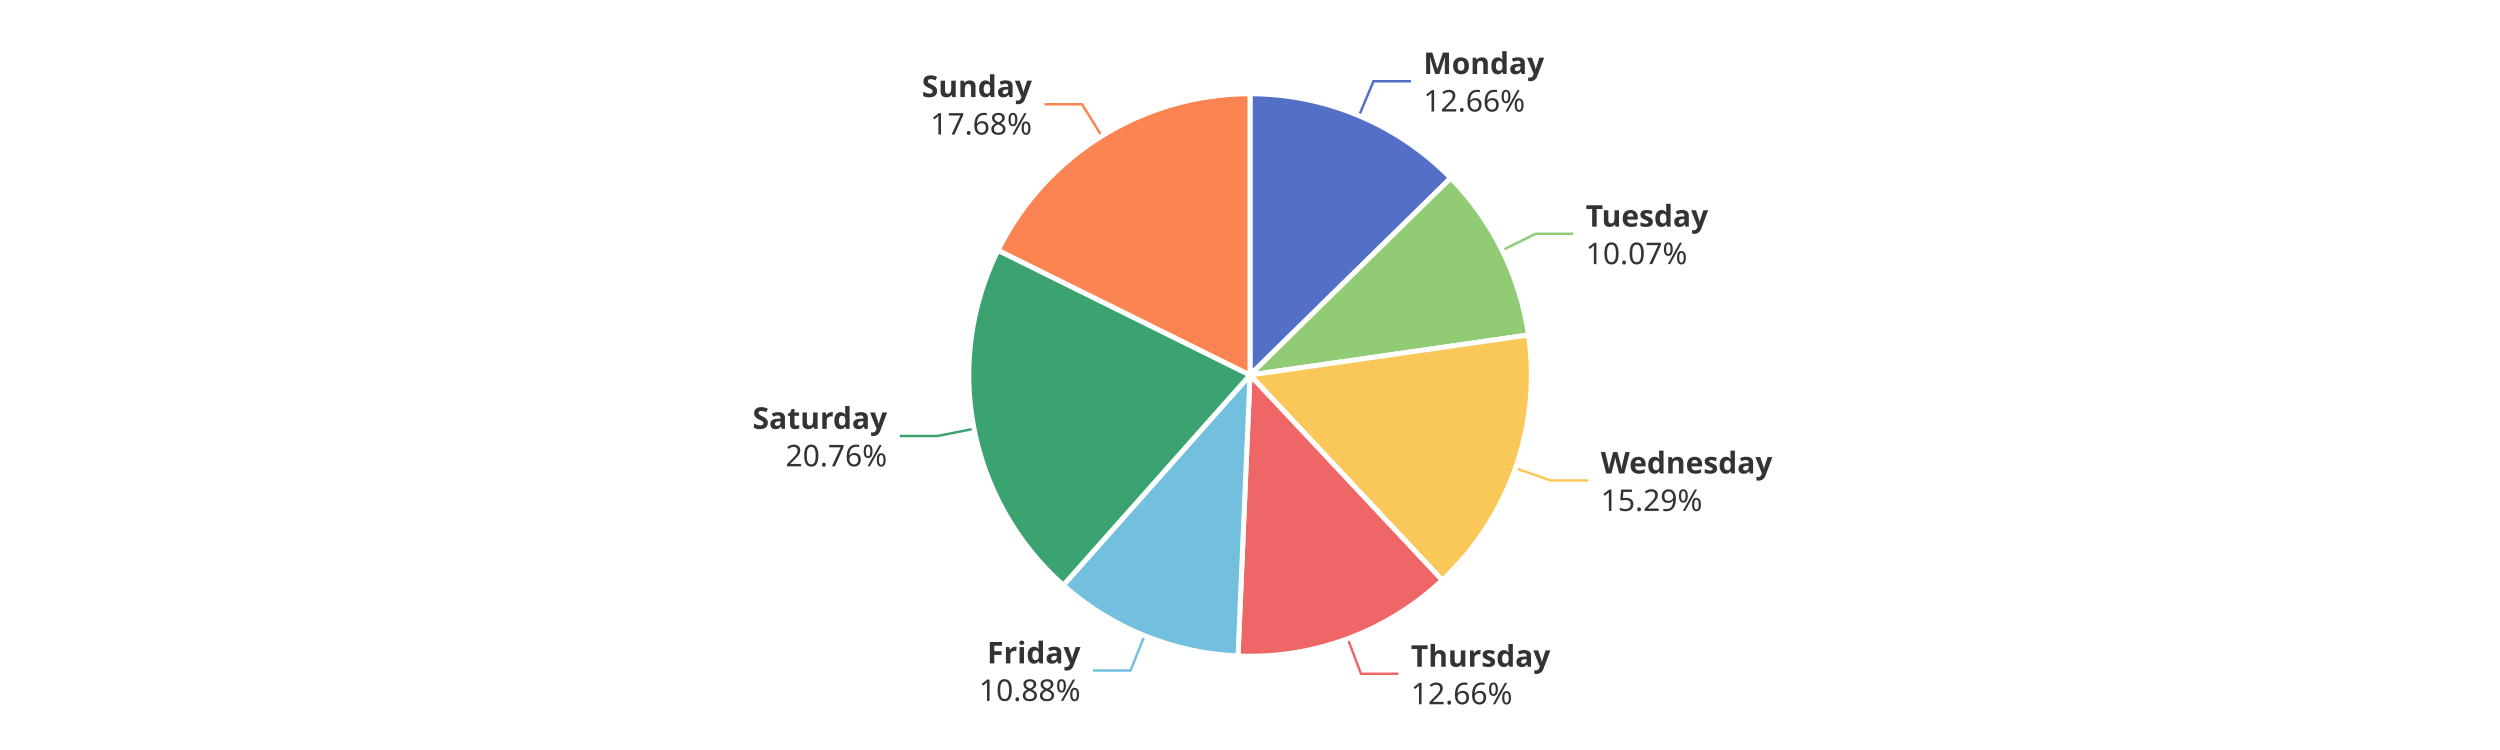
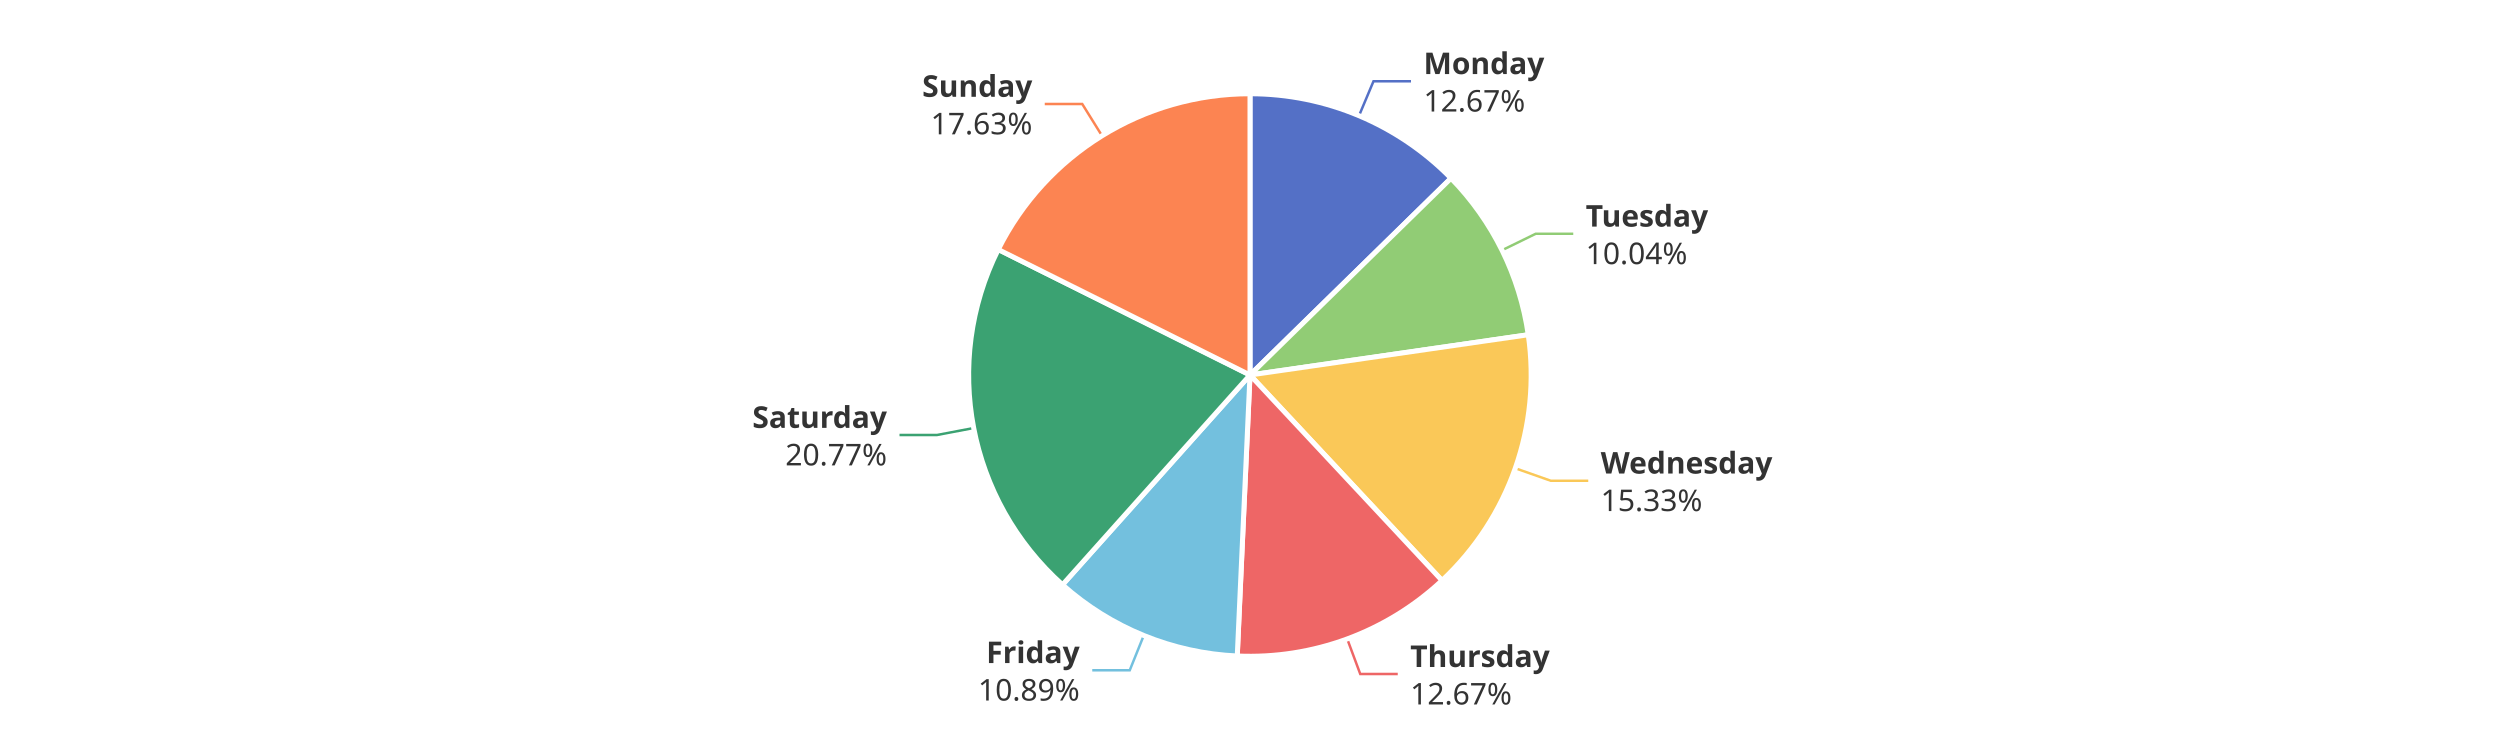
<svg xmlns="http://www.w3.org/2000/svg" width="1000" height="300" version="1.1" baseProfile="full" viewBox="0 0 1000 300">
  <rect width="1000" height="300" x="0" y="0" id="0" fill="#ffffff" />
  <polyline points="543.6 46.3 549.4 32.5 564.4 32.5" fill="none" stroke="#5470c6" />
-   <polyline points="600.9 100.1 614.3 93.5 629.3 93.5" fill="none" stroke="#91cc75" />
-   <polyline points="606.2 187.3 620.3 192.2 635.3 192.2" fill="none" stroke="#fac858" />
-   <polyline points="539.1 255.5 544.4 269.5 559.4 269.5" fill="none" stroke="#ee6666" />
-   <polyline points="457.8 254.3 452.2 268.2 437.2 268.2" fill="none" stroke="#73c0de" />
-   <polyline points="389.6 171.5 374.9 174.4 359.9 174.4" fill="none" stroke="#3ba272" />
-   <polyline points="440.7 54.4 432.8 41.7 417.8 41.7" fill="none" stroke="#fc8452" />
-   <path d="M500 37.5A112.5 112.5 0 0 1 580.3 71.2L500 150Z" fill="#5470c6" stroke="#fff" stroke-width="2" stroke-linejoin="round" />
-   <path d="M580.3 71.2A112.5 112.5 0 0 1 611.4 134L500 150Z" fill="#91cc75" stroke="#fff" stroke-width="2" stroke-linejoin="round" />
-   <path d="M611.4 134A112.5 112.5 0 0 1 576.9 232.1L500 150Z" fill="#fac858" stroke="#fff" stroke-width="2" stroke-linejoin="round" />
-   <path d="M576.9 232.1A112.5 112.5 0 0 1 495.2 262.4L500 150Z" fill="#ee6666" stroke="#fff" stroke-width="2" stroke-linejoin="round" />
-   <path d="M495.2 262.4A112.5 112.5 0 0 1 425.3 234.1L500 150Z" fill="#73c0de" stroke="#fff" stroke-width="2" stroke-linejoin="round" />
-   <path d="M425.3 234.1A112.5 112.5 0 0 1 399.2 100.1L500 150Z" fill="#3ba272" stroke="#fff" stroke-width="2" stroke-linejoin="round" />
-   <path d="M399.2 100.1A112.5 112.5 0 0 1 500 37.5L500 150Z" fill="#fc8452" stroke="#fff" stroke-width="2" stroke-linejoin="round" />
-   <path d="M0 -15l42.8 0l0 30l-42.8 0Z" transform="translate(569.3789 32.4501)" fill="none" />
-   <text dominant-baseline="central" text-anchor="start" style="font-size:12px;font-family:sans-serif;font-weight:bold;" y="-7.5" transform="translate(569.3789 32.4501)" fill="#333" stroke="rgb(255,255,255)" stroke-width="2" paint-order="stroke" stroke-miterlimit="2">Monday</text>
-   <text dominant-baseline="central" text-anchor="start" style="font-size:12px;font-family:sans-serif;" y="7.5" transform="translate(569.3789 32.4501)" fill="#333" stroke="rgb(255,255,255)" stroke-width="2" paint-order="stroke" stroke-miterlimit="2">12.66%</text>
-   <path d="M0 -15l46.2 0l0 30l-46.2 0Z" transform="translate(634.2977 93.4997)" fill="none" />
-   <text dominant-baseline="central" text-anchor="start" style="font-size:12px;font-family:sans-serif;font-weight:bold;" y="-7.5" transform="translate(634.2977 93.4997)" fill="#333" stroke="rgb(255,255,255)" stroke-width="2" paint-order="stroke" stroke-miterlimit="2">Tuesday</text>
-   <text dominant-baseline="central" text-anchor="start" style="font-size:12px;font-family:sans-serif;" y="7.5" transform="translate(634.2977 93.4997)" fill="#333" stroke="rgb(255,255,255)" stroke-width="2" paint-order="stroke" stroke-miterlimit="2">10.07%</text>
-   <path d="M0 -15l63.6 0l0 30l-63.6 0Z" transform="translate(640.3059 192.2226)" fill="none" />
-   <text dominant-baseline="central" text-anchor="start" style="font-size:12px;font-family:sans-serif;font-weight:bold;" y="-7.5" transform="translate(640.3059 192.2226)" fill="#333" stroke="rgb(255,255,255)" stroke-width="2" paint-order="stroke" stroke-miterlimit="2">Wednesday</text>
-   <text dominant-baseline="central" text-anchor="start" style="font-size:12px;font-family:sans-serif;" y="7.5" transform="translate(640.3059 192.2226)" fill="#333" stroke="rgb(255,255,255)" stroke-width="2" paint-order="stroke" stroke-miterlimit="2">15.29%</text>
-   <path d="M0 -15l50.2 0l0 30l-50.2 0Z" transform="translate(564.3511 269.5376)" fill="none" />
-   <text dominant-baseline="central" text-anchor="start" style="font-size:12px;font-family:sans-serif;font-weight:bold;" y="-7.5" transform="translate(564.3511 269.5376)" fill="#333" stroke="rgb(255,255,255)" stroke-width="2" paint-order="stroke" stroke-miterlimit="2">Thursday</text>
-   <text dominant-baseline="central" text-anchor="start" style="font-size:12px;font-family:sans-serif;" y="7.5" transform="translate(564.3511 269.5376)" fill="#333" stroke="rgb(255,255,255)" stroke-width="2" paint-order="stroke" stroke-miterlimit="2">12.66%</text>
-   <path d="M-40.9 -15l40.9 0l0 30l-40.9 0Z" transform="translate(432.2133 268.2061)" fill="none" />
-   <text dominant-baseline="central" text-anchor="end" style="font-size:12px;font-family:sans-serif;font-weight:bold;" y="-7.5" transform="translate(432.2133 268.2061)" fill="#333" stroke="rgb(255,255,255)" stroke-width="2" paint-order="stroke" stroke-miterlimit="2">Friday</text>
-   <text dominant-baseline="central" text-anchor="end" style="font-size:12px;font-family:sans-serif;" y="7.5" transform="translate(432.2133 268.2061)" fill="#333" stroke="rgb(255,255,255)" stroke-width="2" paint-order="stroke" stroke-miterlimit="2">10.88%</text>
-   <path d="M-48.2 -15l48.2 0l0 30l-48.2 0Z" transform="translate(354.8527 174.3803)" fill="none" />
-   <text dominant-baseline="central" text-anchor="end" style="font-size:12px;font-family:sans-serif;font-weight:bold;" y="-7.5" transform="translate(354.8527 174.3803)" fill="#333" stroke="rgb(255,255,255)" stroke-width="2" paint-order="stroke" stroke-miterlimit="2">Saturday</text>
-   <text dominant-baseline="central" text-anchor="end" style="font-size:12px;font-family:sans-serif;" y="7.5" transform="translate(354.8527 174.3803)" fill="#333" stroke="rgb(255,255,255)" stroke-width="2" paint-order="stroke" stroke-miterlimit="2">20.76%</text>
-   <path d="M-40.9 -15l40.9 0l0 30l-40.9 0Z" transform="translate(412.7738 41.6631)" fill="none" />
-   <text dominant-baseline="central" text-anchor="end" style="font-size:12px;font-family:sans-serif;font-weight:bold;" y="-7.5" transform="translate(412.7738 41.6631)" fill="#333" stroke="rgb(255,255,255)" stroke-width="2" paint-order="stroke" stroke-miterlimit="2">Sunday</text>
-   <text dominant-baseline="central" text-anchor="end" style="font-size:12px;font-family:sans-serif;" y="7.5" transform="translate(412.7738 41.6631)" fill="#333" stroke="rgb(255,255,255)" stroke-width="2" paint-order="stroke" stroke-miterlimit="2">17.68%</text>
+   <polyline points="600.8 100.1 614.3 93.5 629.3 93.5" fill="none" stroke="#91cc75" />
+   <polyline points="606.1 187.3 620.3 192.3 635.3 192.3" fill="none" stroke="#fac858" />
+   <polyline points="538.9 255.6 544.1 269.6 559.1 269.6" fill="none" stroke="#ee6666" />
+   <polyline points="457.5 254.2 451.9 268.1 436.9 268.1" fill="none" stroke="#73c0de" />
+   <polyline points="389.5 171.2 374.8 174 359.8 174" fill="none" stroke="#3ba272" />
+   <polyline points="440.8 54.3 432.9 41.6 417.9 41.6" fill="none" stroke="#fc8452" />
+   <path d="M500 37.5A112.5 112.5 0 0 1 580.4 71.3L500 150Z" fill="#5470c6" stroke="#fff" stroke-width="2" stroke-linejoin="round" />
+   <path d="M580.4 71.3A112.5 112.5 0 0 1 611.3 133.9L500 150Z" fill="#91cc75" stroke="#fff" stroke-width="2" stroke-linejoin="round" />
+   <path d="M611.3 133.9A112.5 112.5 0 0 1 576.8 232.2L500 150Z" fill="#fac858" stroke="#fff" stroke-width="2" stroke-linejoin="round" />
+   <path d="M576.8 232.2A112.5 112.5 0 0 1 494.9 262.4L500 150Z" fill="#ee6666" stroke="#fff" stroke-width="2" stroke-linejoin="round" />
+   <path d="M494.9 262.4A112.5 112.5 0 0 1 425 233.9L500 150Z" fill="#73c0de" stroke="#fff" stroke-width="2" stroke-linejoin="round" />
+   <path d="M425 233.9A112.5 112.5 0 0 1 399.3 99.8L500 150Z" fill="#3ba272" stroke="#fff" stroke-width="2" stroke-linejoin="round" />
+   <path d="M399.3 99.8A112.5 112.5 0 0 1 500 37.5L500 150Z" fill="#fc8452" stroke="#fff" stroke-width="2" stroke-linejoin="round" />
+   <path d="M0 -15l42.8 0l0 30l-42.8 0Z" transform="translate(569.4252 32.4696)" fill="none" />
+   <text dominant-baseline="central" text-anchor="start" style="font-size:12px;font-family:sans-serif;font-weight:bold;" y="-7.5" transform="translate(569.4252 32.4696)" fill="#333" stroke="rgb(255,255,255)" stroke-width="2" paint-order="stroke" stroke-miterlimit="2">Monday</text>
+   <text dominant-baseline="central" text-anchor="start" style="font-size:12px;font-family:sans-serif;" y="7.5" transform="translate(569.4252 32.4696)" fill="#333" stroke="rgb(255,255,255)" stroke-width="2" paint-order="stroke" stroke-miterlimit="2">12.67%</text>
+   <path d="M0 -15l46.2 0l0 30l-46.2 0Z" transform="translate(634.2925 93.4892)" fill="none" />
+   <text dominant-baseline="central" text-anchor="start" style="font-size:12px;font-family:sans-serif;font-weight:bold;" y="-7.5" transform="translate(634.2925 93.4892)" fill="#333" stroke="rgb(255,255,255)" stroke-width="2" paint-order="stroke" stroke-miterlimit="2">Tuesday</text>
+   <text dominant-baseline="central" text-anchor="start" style="font-size:12px;font-family:sans-serif;" y="7.5" transform="translate(634.2925 93.4892)" fill="#333" stroke="rgb(255,255,255)" stroke-width="2" paint-order="stroke" stroke-miterlimit="2">10.04%</text>
+   <path d="M0 -15l63.6 0l0 30l-63.6 0Z" transform="translate(640.2897 192.2685)" fill="none" />
+   <text dominant-baseline="central" text-anchor="start" style="font-size:12px;font-family:sans-serif;font-weight:bold;" y="-7.5" transform="translate(640.2897 192.2685)" fill="#333" stroke="rgb(255,255,255)" stroke-width="2" paint-order="stroke" stroke-miterlimit="2">Wednesday</text>
+   <text dominant-baseline="central" text-anchor="start" style="font-size:12px;font-family:sans-serif;" y="7.5" transform="translate(640.2897 192.2685)" fill="#333" stroke="rgb(255,255,255)" stroke-width="2" paint-order="stroke" stroke-miterlimit="2">15.33%</text>
+   <path d="M0 -15l50.2 0l0 30l-50.2 0Z" transform="translate(564.0966 269.6317)" fill="none" />
+   <text dominant-baseline="central" text-anchor="start" style="font-size:12px;font-family:sans-serif;font-weight:bold;" y="-7.5" transform="translate(564.0966 269.6317)" fill="#333" stroke="rgb(255,255,255)" stroke-width="2" paint-order="stroke" stroke-miterlimit="2">Thursday</text>
+   <text dominant-baseline="central" text-anchor="start" style="font-size:12px;font-family:sans-serif;" y="7.5" transform="translate(564.0966 269.6317)" fill="#333" stroke="rgb(255,255,255)" stroke-width="2" paint-order="stroke" stroke-miterlimit="2">12.67%</text>
+   <path d="M-40.9 -15l40.9 0l0 30l-40.9 0Z" transform="translate(431.8702 268.0668)" fill="none" />
+   <text dominant-baseline="central" text-anchor="end" style="font-size:12px;font-family:sans-serif;font-weight:bold;" y="-7.5" transform="translate(431.8702 268.0668)" fill="#333" stroke="rgb(255,255,255)" stroke-width="2" paint-order="stroke" stroke-miterlimit="2">Friday</text>
+   <text dominant-baseline="central" text-anchor="end" style="font-size:12px;font-family:sans-serif;" y="7.5" transform="translate(431.8702 268.0668)" fill="#333" stroke="rgb(255,255,255)" stroke-width="2" paint-order="stroke" stroke-miterlimit="2">10.89%</text>
+   <path d="M-48.2 -15l48.2 0l0 30l-48.2 0Z" transform="translate(354.7776 173.9918)" fill="none" />
+   <text dominant-baseline="central" text-anchor="end" style="font-size:12px;font-family:sans-serif;font-weight:bold;" y="-7.5" transform="translate(354.7776 173.9918)" fill="#333" stroke="rgb(255,255,255)" stroke-width="2" paint-order="stroke" stroke-miterlimit="2">Saturday</text>
+   <text dominant-baseline="central" text-anchor="end" style="font-size:12px;font-family:sans-serif;" y="7.5" transform="translate(354.7776 173.9918)" fill="#333" stroke="rgb(255,255,255)" stroke-width="2" paint-order="stroke" stroke-miterlimit="2">20.77%</text>
+   <path d="M-40.9 -15l40.9 0l0 30l-40.9 0Z" transform="translate(412.932 41.5651)" fill="none" />
+   <text dominant-baseline="central" text-anchor="end" style="font-size:12px;font-family:sans-serif;font-weight:bold;" y="-7.5" transform="translate(412.932 41.5651)" fill="#333" stroke="rgb(255,255,255)" stroke-width="2" paint-order="stroke" stroke-miterlimit="2">Sunday</text>
+   <text dominant-baseline="central" text-anchor="end" style="font-size:12px;font-family:sans-serif;" y="7.5" transform="translate(412.932 41.5651)" fill="#333" stroke="rgb(255,255,255)" stroke-width="2" paint-order="stroke" stroke-miterlimit="2">17.63%</text>
</svg>
